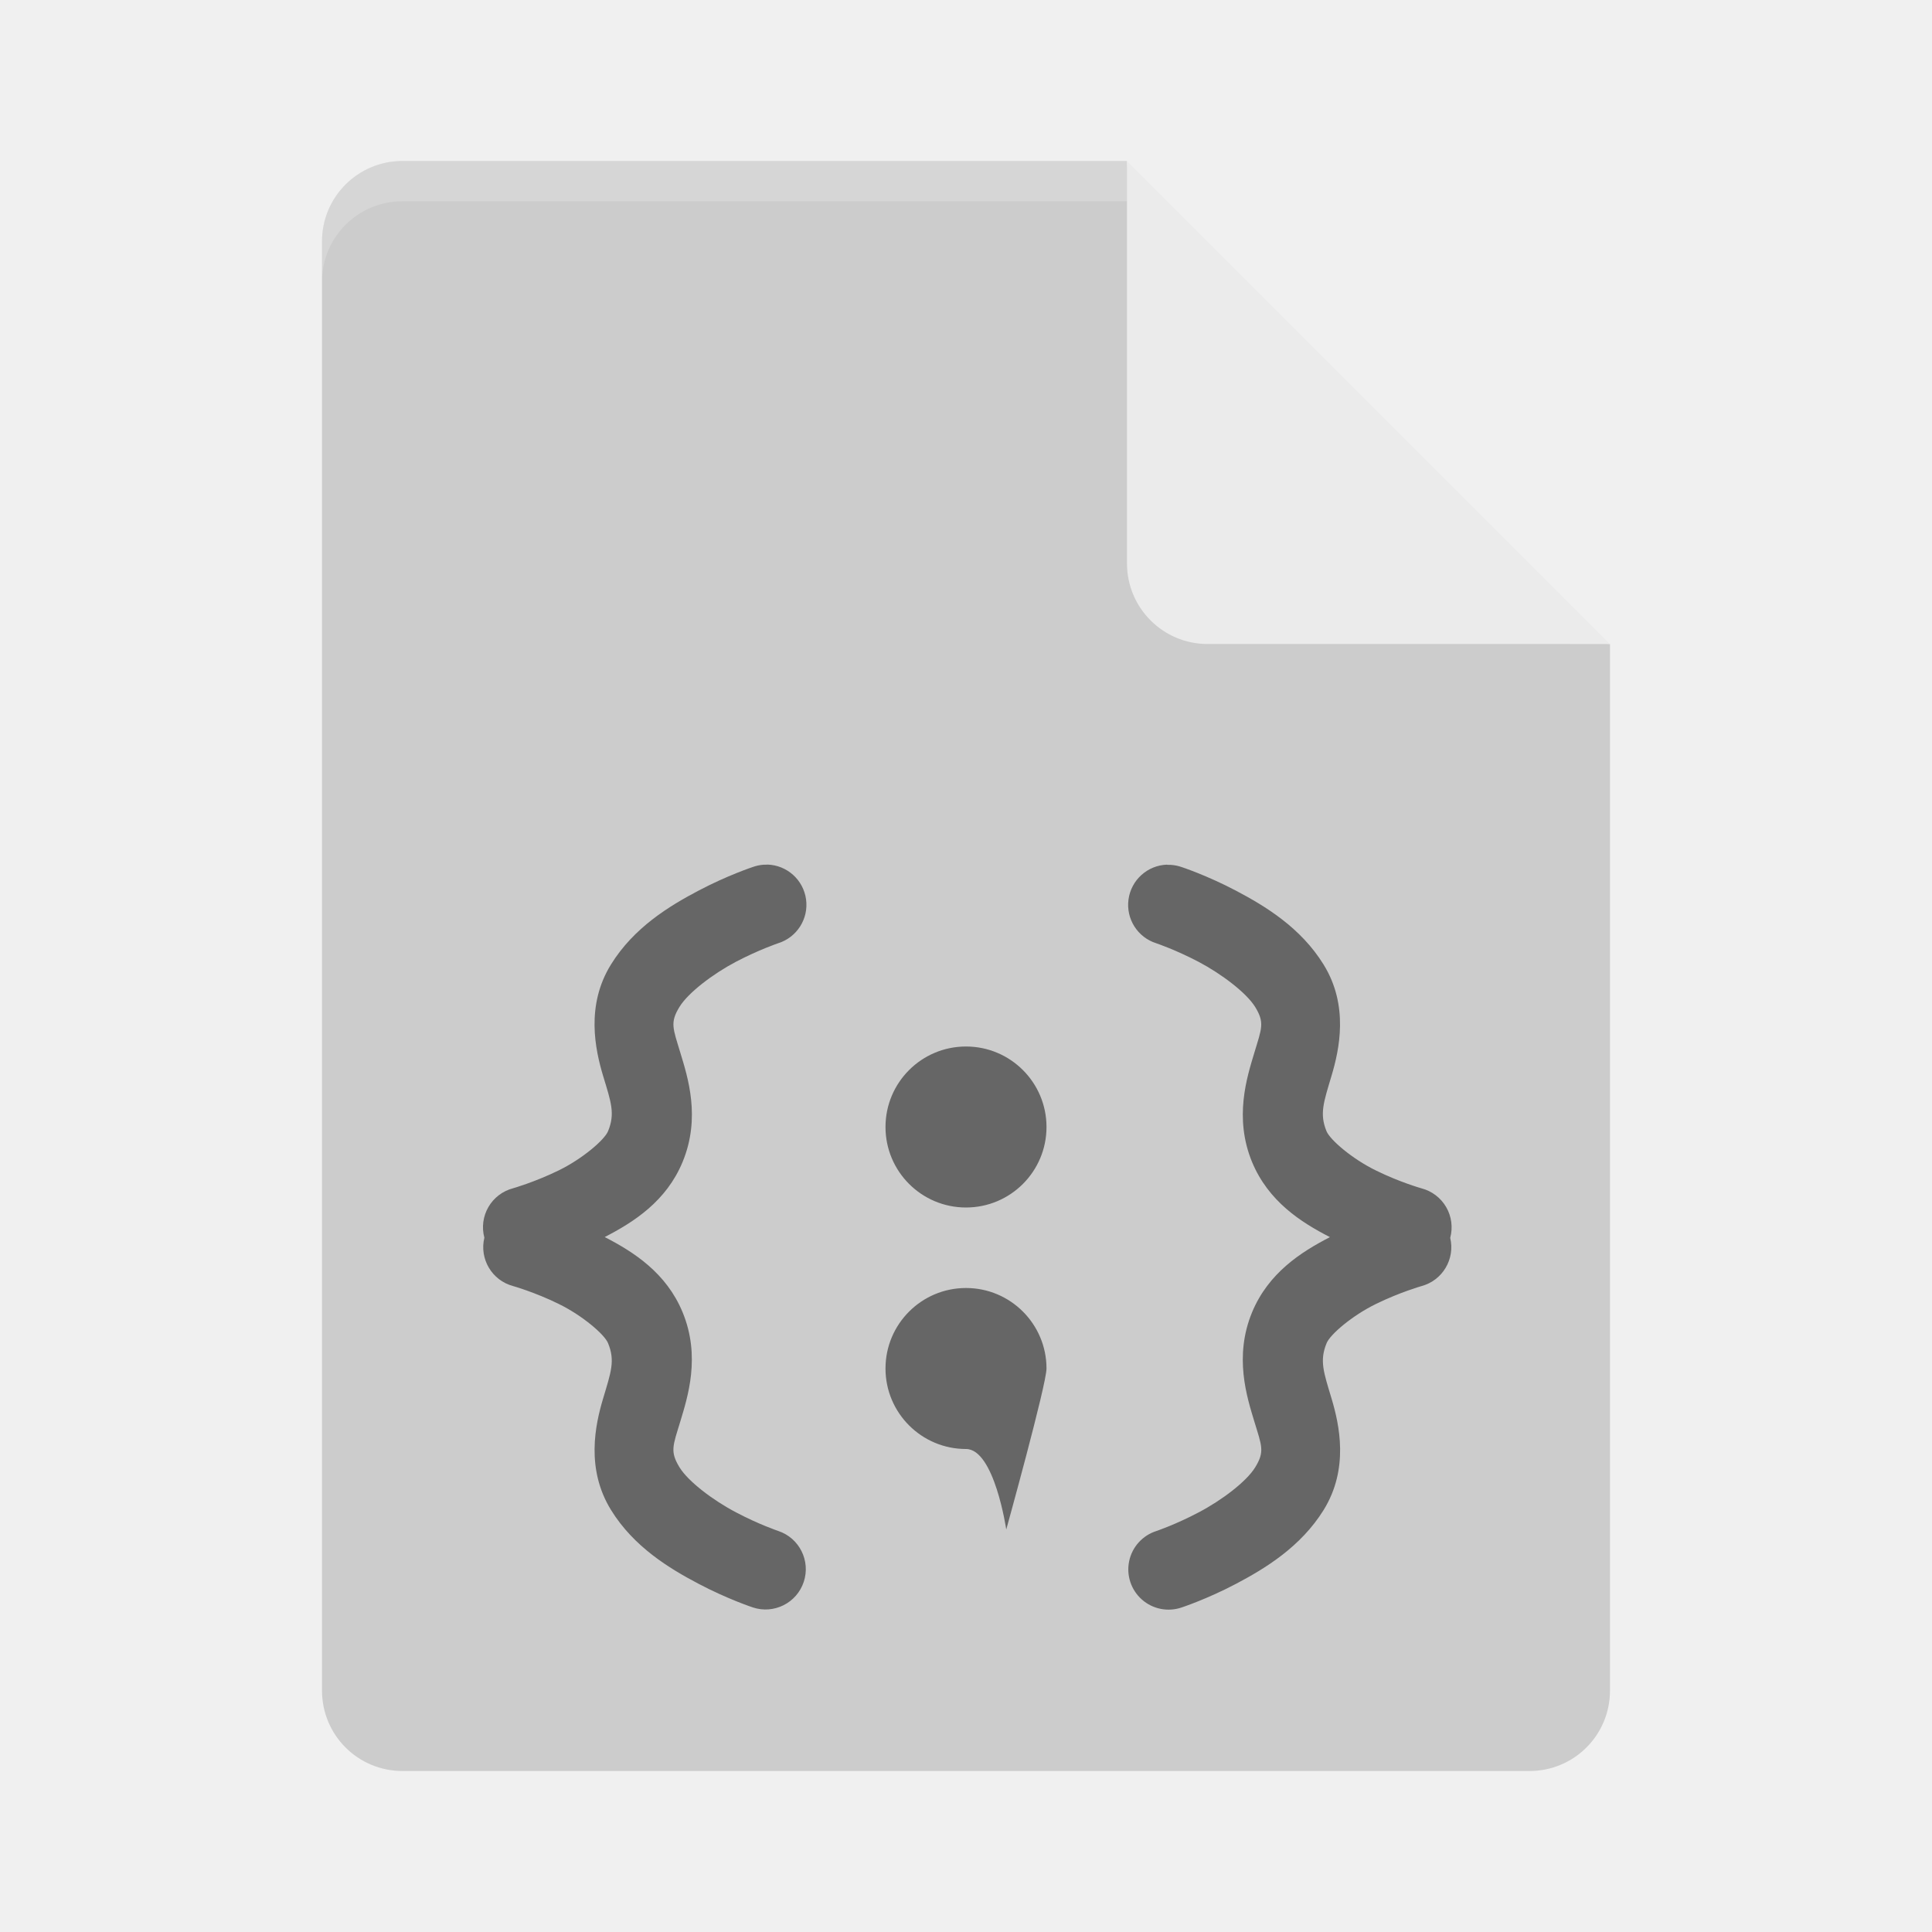
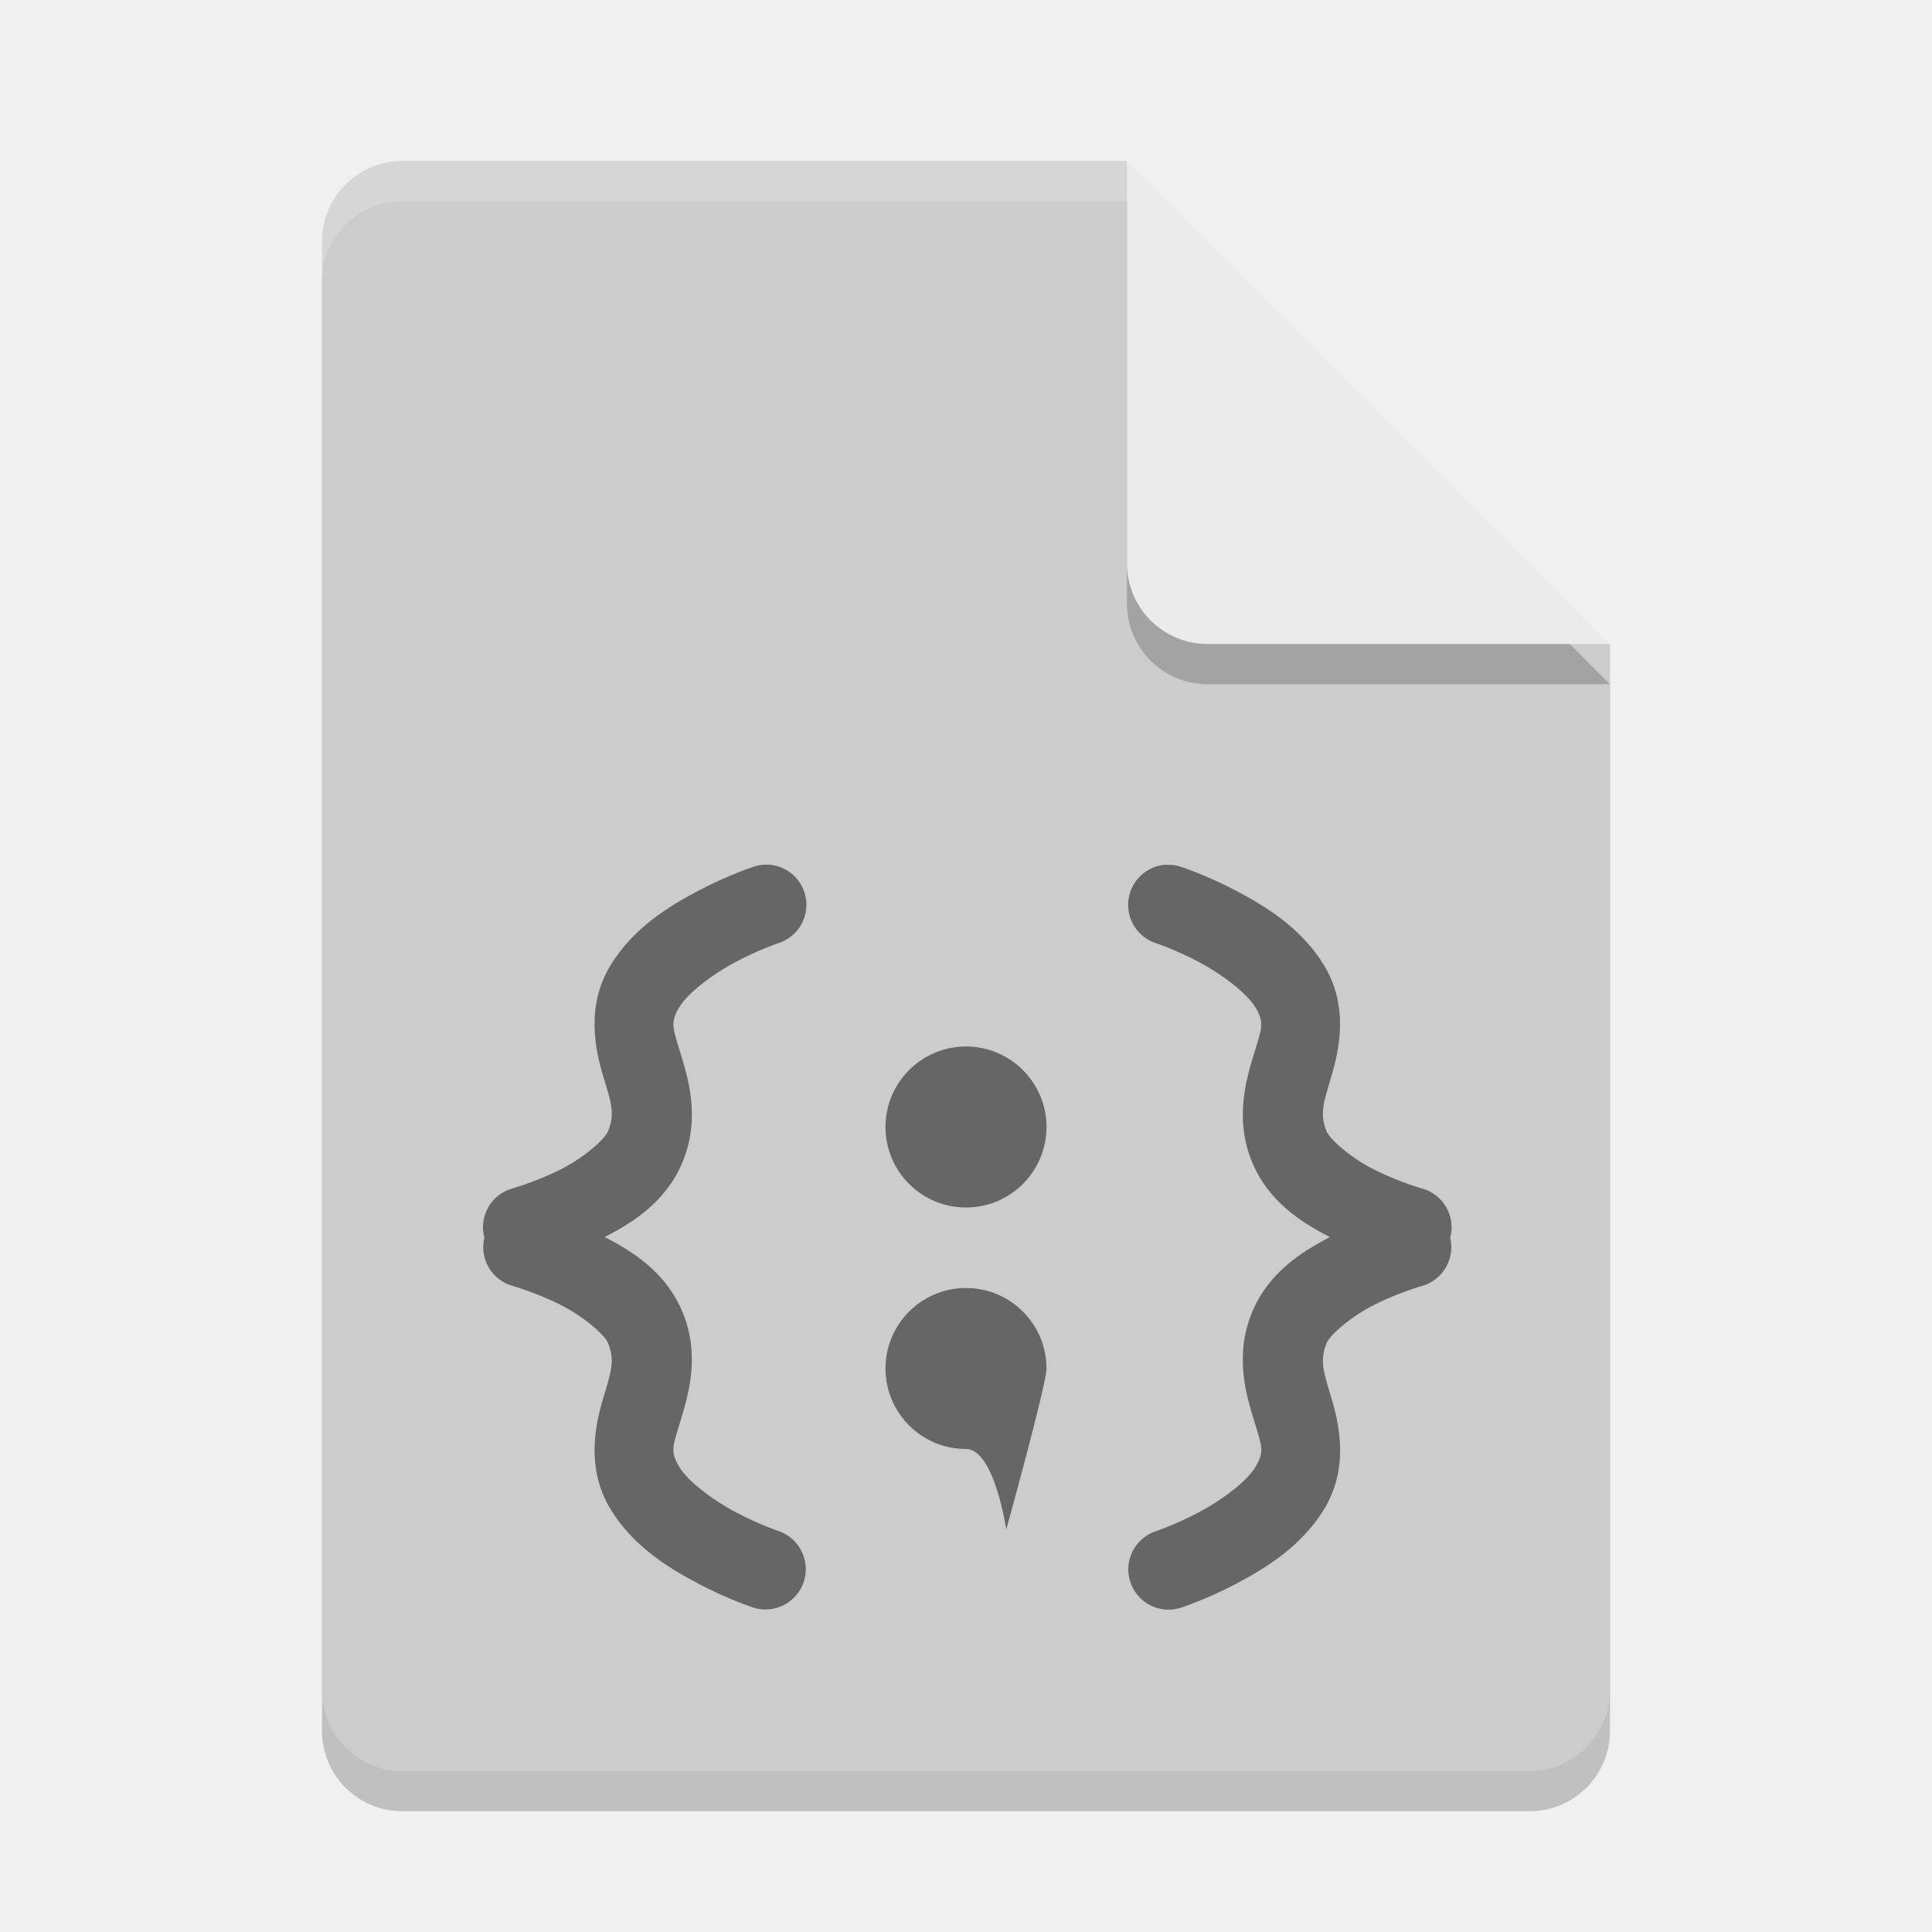
- <svg xmlns="http://www.w3.org/2000/svg" height="24" width="24" version="1">
+ <svg xmlns="http://www.w3.org/2000/svg" width="24" height="24" version="1">
+   <path style="opacity:0.2" d="m 5,2.5 c -0.554,0 -1,0.446 -1,1 v 18 c 0,0.554 0.446,1 1,1 h 14 c 0.554,0 1,-0.446 1,-1 V 8.5 L 14.5,8 14,2.5 Z" />
  <path fill="#ccc" d="m5 2c-0.554 0-1 0.446-1 1v18c0 0.554 0.446 1 1 1h14c0.554 0 1-0.446 1-1v-13l-5.5-0.5-0.5-5.5z" />
-   <path opacity=".2" fill="#fff" d="m5 2c-0.554 0-1 0.446-1 1v0.5c0-0.554 0.446-1 1-1h9l5.5 5.5h0.5l-6-6z" />
+   <path fill="#fff" opacity=".2" d="m5 2c-0.554 0-1 0.446-1 1v0.5c0-0.554 0.446-1 1-1h9l5.5 5.5h0.5l-6-6z" />
+   <path style="opacity:0.2" d="m 14,2.5 v 5 c 0,0.552 0.448,1 1,1 h 5 z" />
  <path fill="#ebebeb" d="m14 2v5c0 0.552 0.448 1 1 1h5l-6-6z" />
-   <path opacity=".5" style="color:#000000;" fill-rule="evenodd" d="m9.532 10.741a0.5 0.5 0 0 0 -0.048 0.001 0.5 0.5 0 0 0 -0.132 0.028s-0.313 0.103-0.675 0.294c-0.363 0.191-0.803 0.458-1.087 0.917-0.316 0.51-0.196 1.057-0.098 1.384 0.099 0.327 0.152 0.469 0.061 0.688-0.044 0.107-0.316 0.341-0.612 0.486-0.297 0.145-0.567 0.222-0.567 0.222a0.5 0.5 0 0 0 -0.357 0.614 0.5 0.5 0 0 0 0.357 0.601s0.27 0.076 0.567 0.222c0.296 0.145 0.568 0.379 0.612 0.486 0.091 0.219 0.037 0.361-0.061 0.689-0.098 0.327-0.217 0.873 0.098 1.384 0.283 0.459 0.724 0.726 1.087 0.917 0.362 0.191 0.675 0.294 0.675 0.294a0.5 0.5 0 1 0 0.315 -0.95s-0.238-0.08-0.524-0.231c-0.286-0.15-0.593-0.383-0.701-0.558-0.122-0.199-0.083-0.268 0.009-0.571 0.091-0.303 0.256-0.807 0.028-1.358-0.202-0.488-0.606-0.747-0.967-0.933 0.361-0.186 0.765-0.444 0.967-0.932 0.229-0.552 0.064-1.056-0.028-1.359-0.091-0.303-0.131-0.372-0.009-0.57 0.108-0.175 0.414-0.408 0.701-0.559 0.286-0.15 0.524-0.23 0.524-0.23a0.5 0.5 0 0 0 -0.135 -0.977zm4.966 0a0.5 0.5 0 0 0 -0.133 0.977s0.238 0.08 0.524 0.23c0.286 0.151 0.593 0.384 0.702 0.559 0.122 0.198 0.082 0.267-0.009 0.57s-0.256 0.807-0.028 1.359c0.203 0.488 0.606 0.747 0.967 0.932-0.361 0.186-0.764 0.445-0.967 0.933-0.228 0.551-0.064 1.054 0.028 1.358s0.132 0.372 0.009 0.571c-0.108 0.175-0.415 0.408-0.702 0.558-0.286 0.151-0.524 0.231-0.524 0.231a0.5 0.5 0 1 0 0.315 0.949s0.314-0.103 0.676-0.294c0.362-0.191 0.803-0.459 1.087-0.917 0.316-0.511 0.196-1.057 0.098-1.384s-0.152-0.469-0.061-0.689c0.044-0.107 0.316-0.341 0.613-0.486 0.296-0.145 0.566-0.222 0.566-0.222a0.5 0.5 0 0 0 0.356 -0.599 0.5 0.5 0 0 0 -0.357 -0.615s-0.27-0.076-0.566-0.222c-0.297-0.145-0.568-0.38-0.613-0.486-0.09-0.218-0.036-0.361 0.061-0.688 0.098-0.327 0.218-0.874-0.098-1.384-0.283-0.459-0.725-0.726-1.087-0.917s-0.676-0.294-0.676-0.294a0.5 0.5 0 0 0 -0.132 -0.027 0.5 0.5 0 0 0 -0.048 -0.001 0.5 0.5 0 0 0 -0.002 0zm-2.498 2.259a1 1 0 0 0 -1 1 1 1 0 0 0 1 1 1 1 0 0 0 1 -1 1 1 0 0 0 -1 -1zm0 3c-0.552 0-1 0.448-1 1s0.448 1 1 1c0.353 0 0.5 1 0.5 1s0.5-1.801 0.5-2c0-0.552-0.448-1-1-1z" />
+   <path fill-rule="evenodd" opacity=".5" d="m9.532 10.741a0.5 0.5 0 0 0 -0.048 0.001 0.5 0.5 0 0 0 -0.132 0.028s-0.313 0.103-0.675 0.294c-0.363 0.191-0.803 0.458-1.087 0.917-0.316 0.51-0.196 1.057-0.098 1.384 0.099 0.327 0.152 0.469 0.061 0.688-0.044 0.107-0.316 0.341-0.612 0.486-0.297 0.145-0.567 0.222-0.567 0.222a0.5 0.5 0 0 0 -0.357 0.614 0.5 0.5 0 0 0 0.357 0.601s0.27 0.076 0.567 0.222c0.296 0.145 0.568 0.379 0.612 0.486 0.091 0.219 0.037 0.361-0.061 0.689-0.098 0.327-0.217 0.873 0.098 1.384 0.283 0.459 0.724 0.726 1.087 0.917 0.362 0.191 0.675 0.294 0.675 0.294a0.5 0.5 0 1 0 0.315 -0.95s-0.238-0.08-0.524-0.231c-0.286-0.15-0.593-0.383-0.701-0.558-0.122-0.199-0.083-0.268 0.009-0.571 0.091-0.303 0.256-0.807 0.028-1.358-0.202-0.488-0.606-0.747-0.967-0.933 0.361-0.186 0.765-0.444 0.967-0.932 0.229-0.552 0.064-1.056-0.028-1.359-0.091-0.303-0.131-0.372-0.009-0.57 0.108-0.175 0.414-0.408 0.701-0.559 0.286-0.15 0.524-0.23 0.524-0.23a0.5 0.5 0 0 0 -0.135 -0.977zm4.966 0a0.5 0.5 0 0 0 -0.133 0.977s0.238 0.08 0.524 0.23c0.286 0.151 0.593 0.384 0.702 0.559 0.122 0.198 0.082 0.267-0.009 0.57s-0.256 0.807-0.028 1.359c0.203 0.488 0.606 0.747 0.967 0.932-0.361 0.186-0.764 0.445-0.967 0.933-0.228 0.551-0.064 1.054 0.028 1.358s0.132 0.372 0.009 0.571c-0.108 0.175-0.415 0.408-0.702 0.558-0.286 0.151-0.524 0.231-0.524 0.231a0.5 0.5 0 1 0 0.315 0.949s0.314-0.103 0.676-0.294c0.362-0.191 0.803-0.459 1.087-0.917 0.316-0.511 0.196-1.057 0.098-1.384s-0.152-0.469-0.061-0.689c0.044-0.107 0.316-0.341 0.613-0.486 0.296-0.145 0.566-0.222 0.566-0.222a0.5 0.5 0 0 0 0.356 -0.599 0.5 0.5 0 0 0 -0.357 -0.615s-0.27-0.076-0.566-0.222c-0.297-0.145-0.568-0.38-0.613-0.486-0.09-0.218-0.036-0.361 0.061-0.688 0.098-0.327 0.218-0.874-0.098-1.384-0.283-0.459-0.725-0.726-1.087-0.917s-0.676-0.294-0.676-0.294a0.5 0.5 0 0 0 -0.132 -0.027 0.5 0.5 0 0 0 -0.048 -0.001 0.5 0.5 0 0 0 -0.002 0zm-2.498 2.259a1 1 0 0 0 -1 1 1 1 0 0 0 1 1 1 1 0 0 0 1 -1 1 1 0 0 0 -1 -1zm0 3c-0.552 0-1 0.448-1 1s0.448 1 1 1c0.353 0 0.5 1 0.5 1s0.5-1.801 0.5-2c0-0.552-0.448-1-1-1z" />
</svg>
